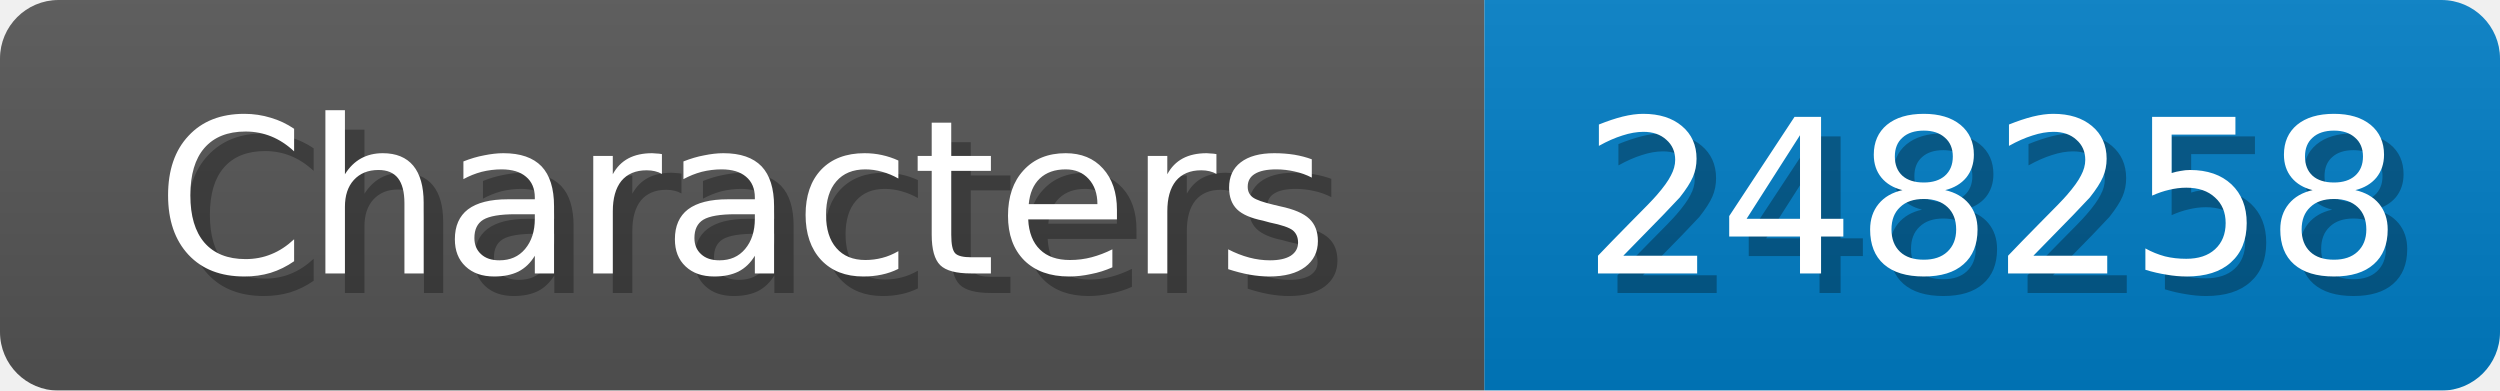
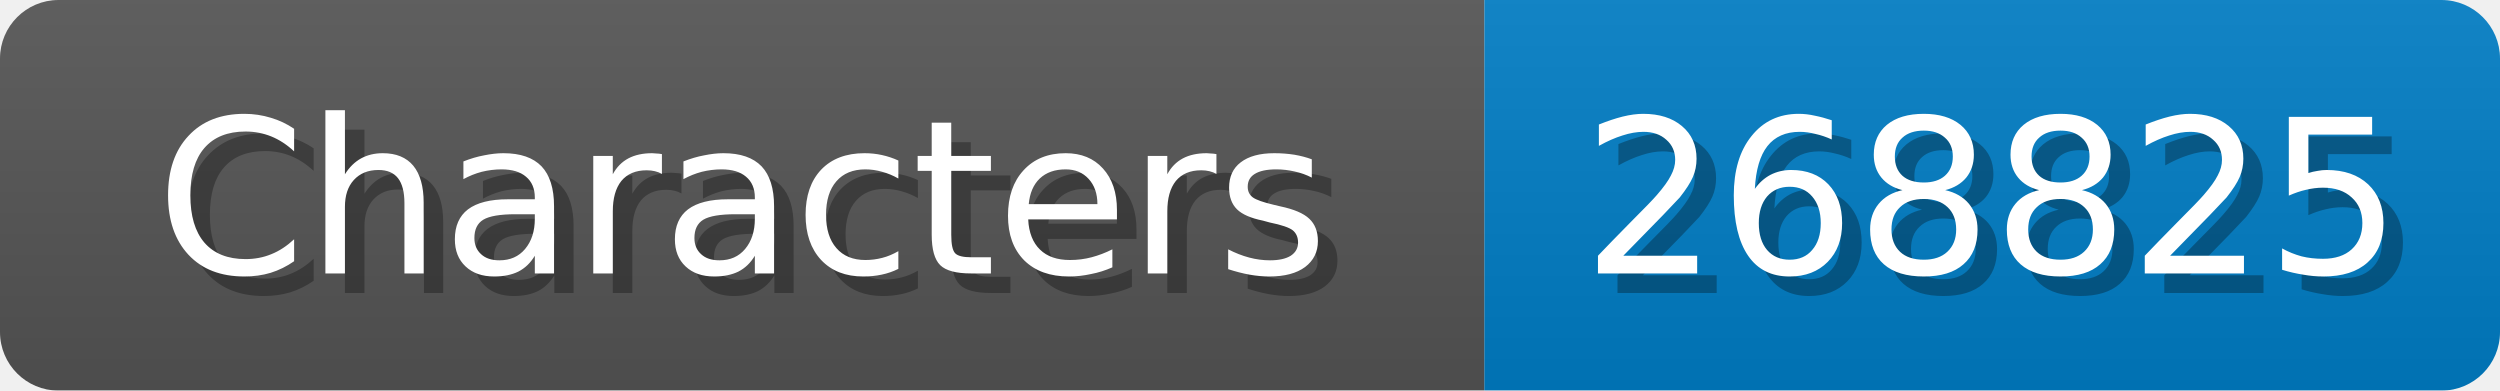
<svg xmlns="http://www.w3.org/2000/svg" width="128" height="20">
  <linearGradient id="b" x2="0" y2="100%">
    <stop offset="0" stop-color="#bbb" stop-opacity=".1" />
    <stop offset="1" stop-opacity=".1" />
  </linearGradient>
  <mask id="anybadge_1">
    <rect width="128" height="20" rx="3" fill="#fff" />
  </mask>
  <g mask="url(#anybadge_1)">
    <path fill="#555" d="M0 0h76v20H0z" />
    <path fill="#007ec6" d="M76 0h52v20H76z" />
    <path fill="url(#b)" d="M0 0h128v20H0z" />
  </g>
  <g fill="#fff" text-anchor="middle" font-family="DejaVu Sans,Verdana,Geneva,sans-serif" font-size="11">
    <text x="39.0" y="15" fill="#010101" fill-opacity=".3">Characters</text>
    <text x="38.0" y="14">Characters</text>
  </g>
  <g fill="#fff" text-anchor="middle" font-family="DejaVu Sans,Verdana,Geneva,sans-serif" font-size="11">
-     <text x="103.0" y="15" fill="#010101" fill-opacity=".3">248258</text>
-     <text x="102.0" y="14">248258</text>
+     <text x="103.0" y="15" fill="#010101" fill-opacity=".3">268825</text>
+     <text x="102.0" y="14">268825</text>
  </g>
</svg>
